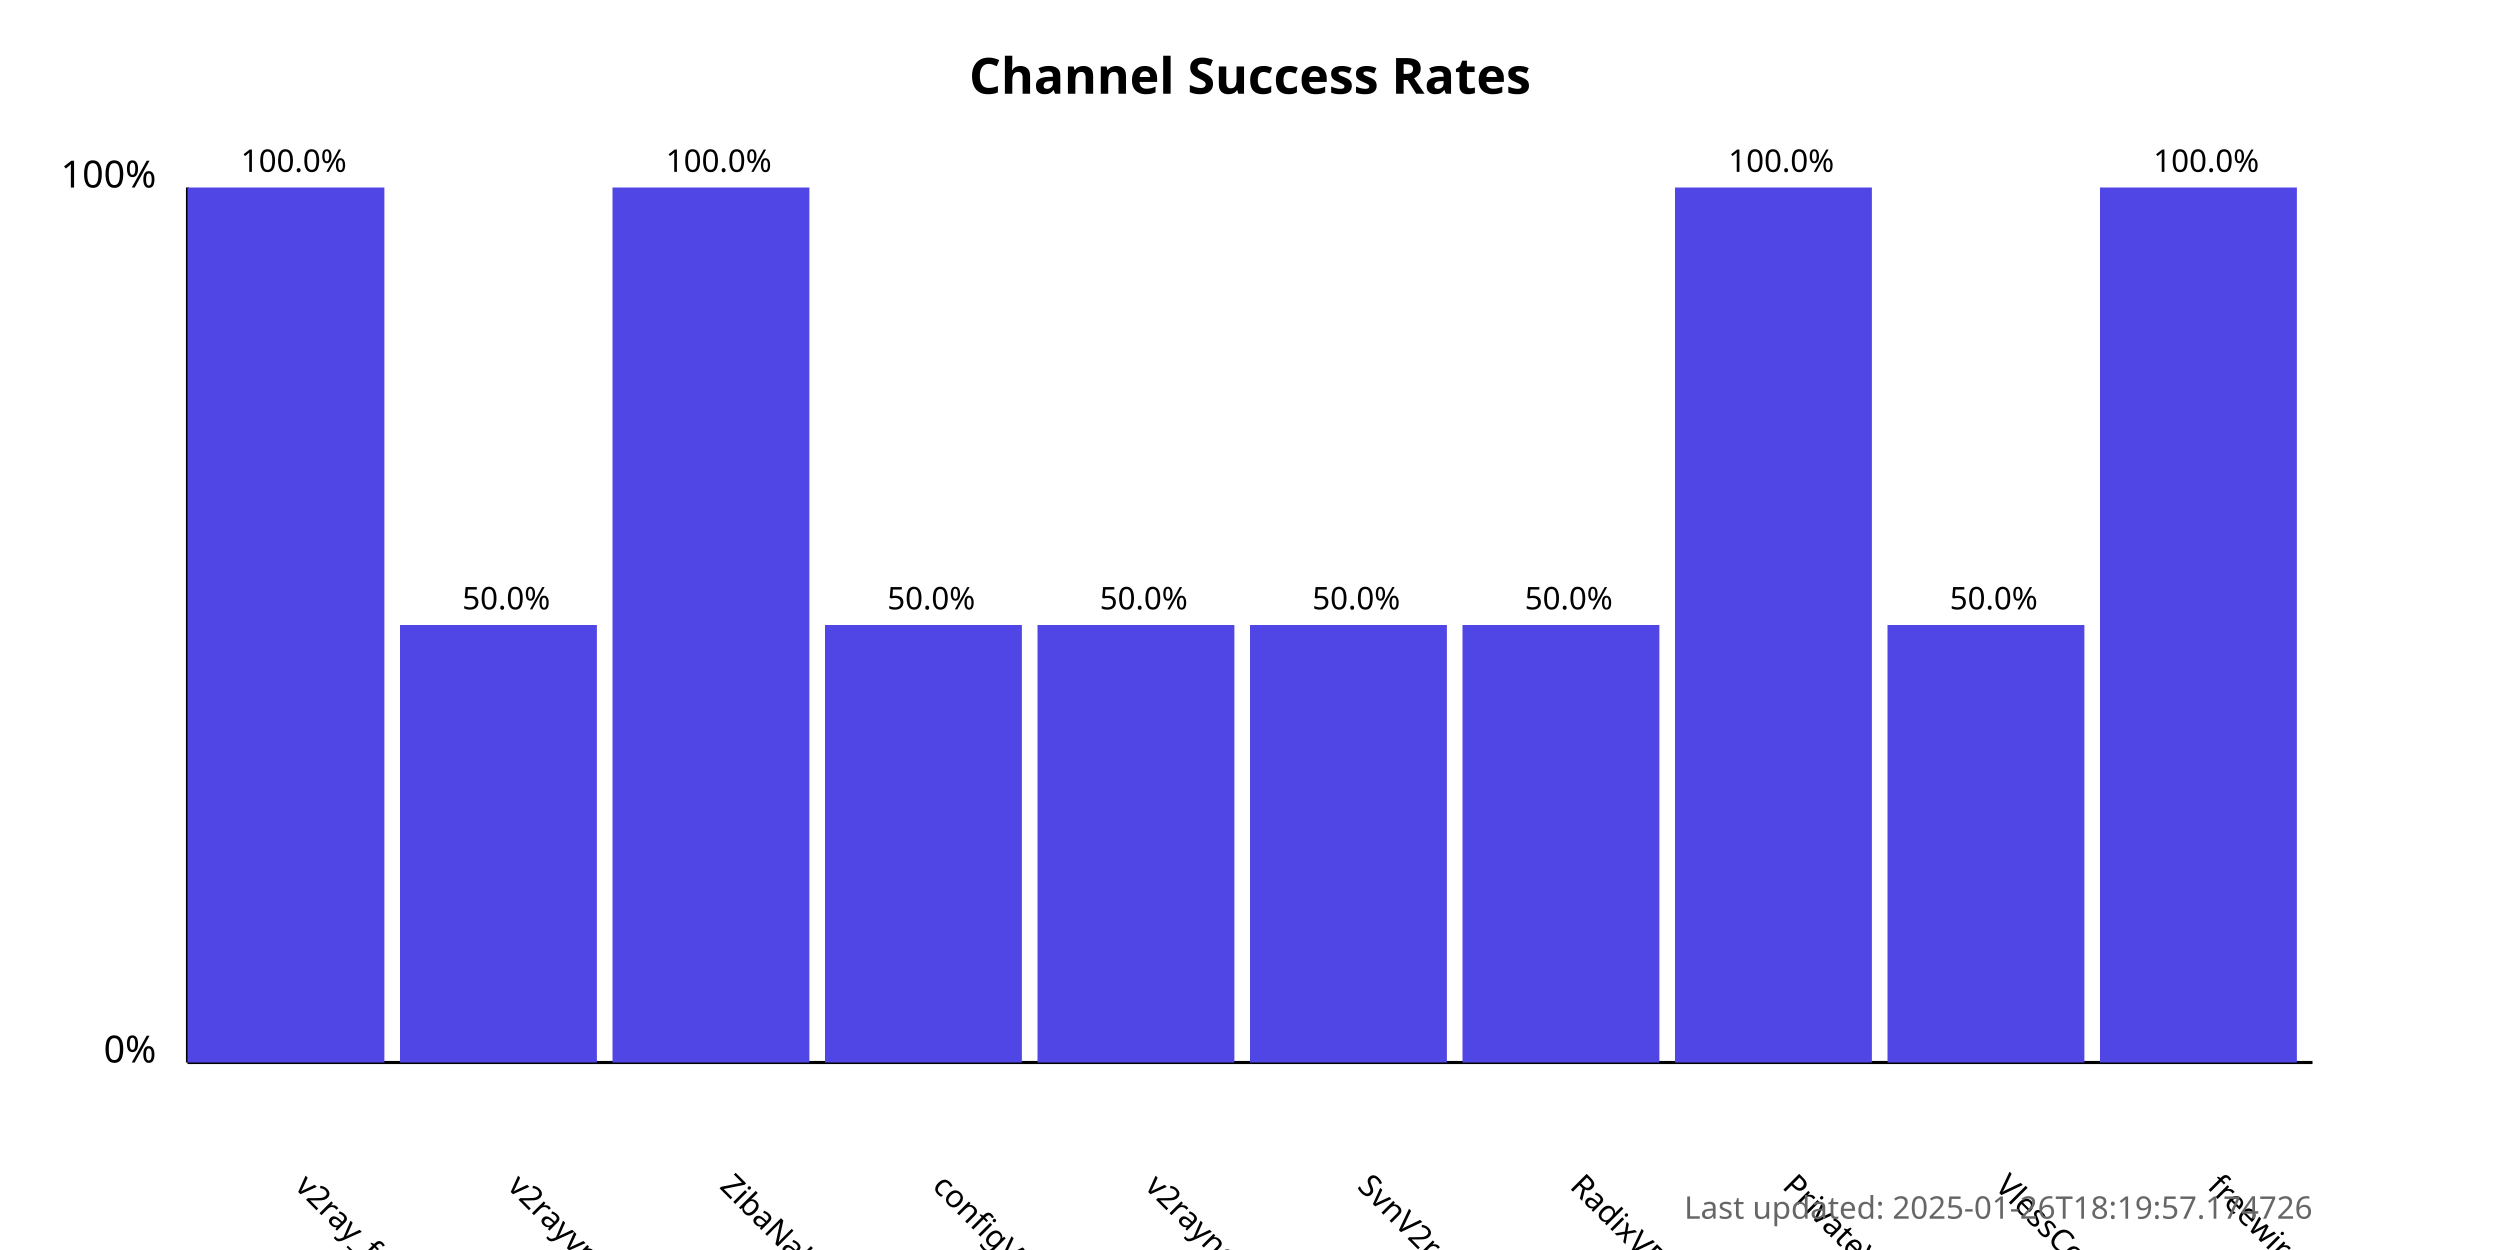
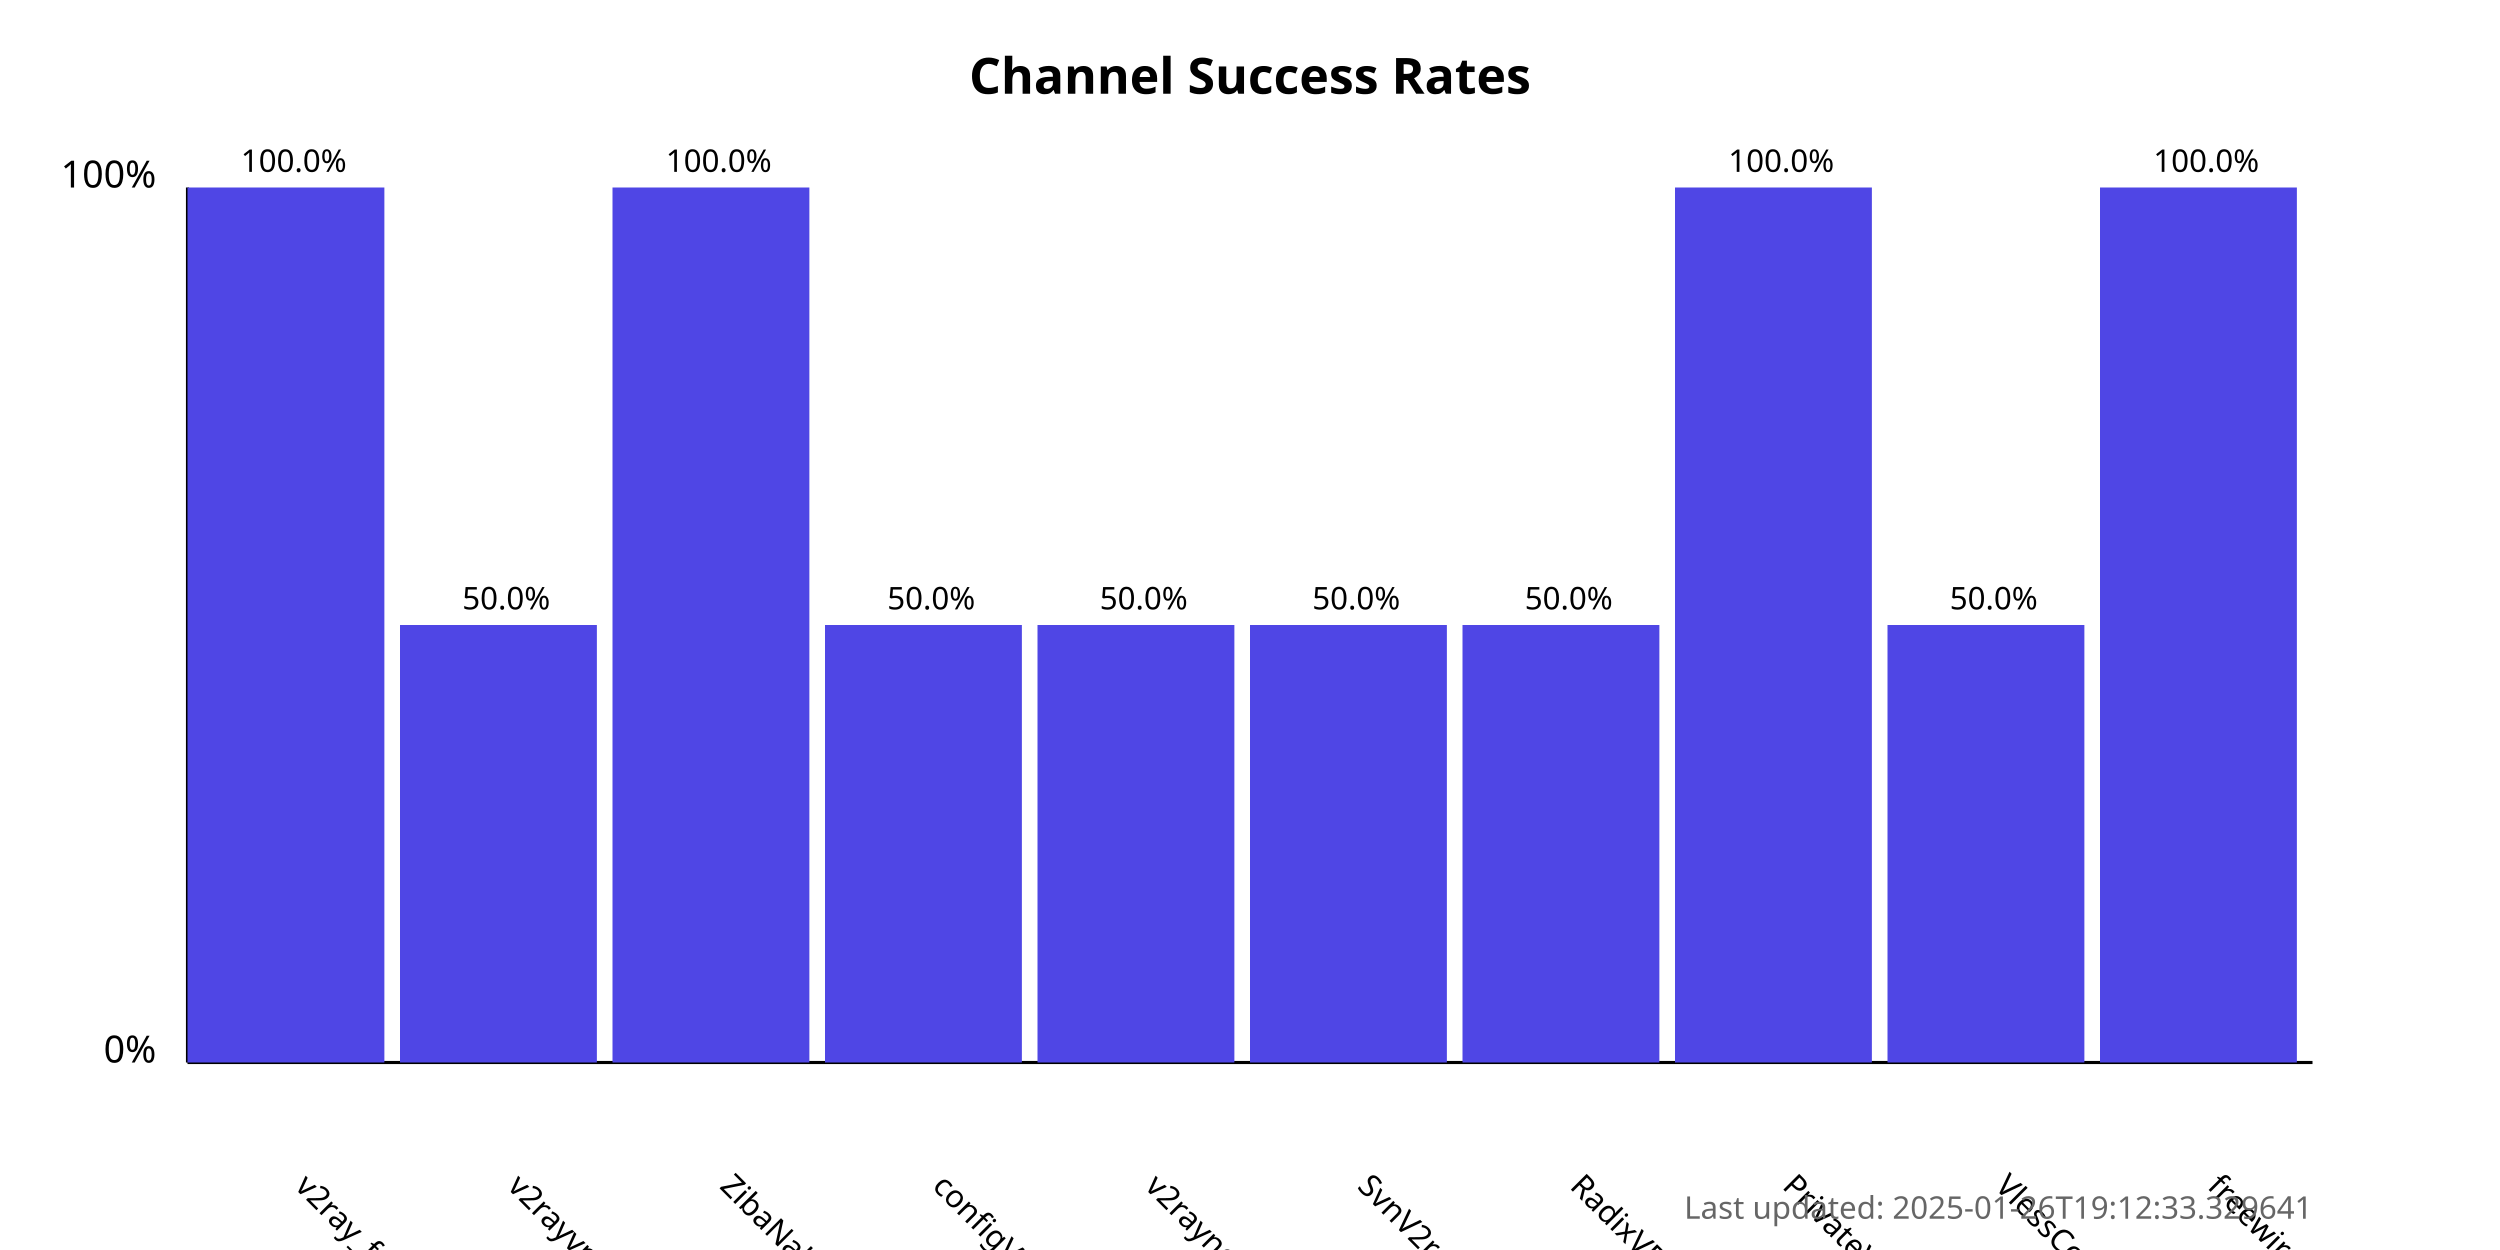
<svg xmlns="http://www.w3.org/2000/svg" width="800" height="400">
  <style>
            .chart-title { font: bold 16px sans-serif; }
            .axis-label { font: 12px sans-serif; }
            .tick-label { font: 10px sans-serif; }
            .bar { fill: #4f46e5; }
            .bar:hover { fill: #6366f1; }
            .timestamp { font: 10px sans-serif; fill: #666; }
        </style>
  <text x="400.0" y="30" text-anchor="middle" class="chart-title">
            Channel Success Rates
        </text>
  <line x1="60" y1="340" x2="60" y2="60" stroke="black" stroke-width="1" />
  <line x1="60" y1="340" x2="740" y2="340" stroke="black" stroke-width="1" />
  <text x="50" y="340" text-anchor="end" class="axis-label">0%</text>
  <text x="50" y="60" text-anchor="end" class="axis-label">100%</text>
  <g>
    <rect x="60" y="60.0" width="63.0" height="280.0" class="bar" />
    <text x="94.0" y="380" transform="rotate(45, 94.0, 380)" text-anchor="start" class="tick-label">
                v2ray_free_conf
            </text>
    <text x="94.0" y="55.0" text-anchor="middle" class="tick-label">
                100.0%
            </text>
  </g>
  <g>
    <rect x="128.0" y="200.0" width="63.0" height="140.0" class="bar" />
    <text x="162.0" y="380" transform="rotate(45, 162.0, 380)" text-anchor="start" class="tick-label">
                v2rayvpno
            </text>
    <text x="162.0" y="195.0" text-anchor="middle" class="tick-label">
                50.0%
            </text>
  </g>
  <g>
    <rect x="196.0" y="60.0" width="63.0" height="280.0" class="bar" />
    <text x="230.0" y="380" transform="rotate(45, 230.0, 380)" text-anchor="start" class="tick-label">
                ZibaNabz
            </text>
    <text x="230.0" y="55.0" text-anchor="middle" class="tick-label">
                100.0%
            </text>
  </g>
  <g>
    <rect x="264.0" y="200.0" width="63.0" height="140.0" class="bar" />
    <text x="298.0" y="380" transform="rotate(45, 298.0, 380)" text-anchor="start" class="tick-label">
                configV2rayForFree
            </text>
    <text x="298.0" y="195.0" text-anchor="middle" class="tick-label">
                50.0%
            </text>
  </g>
  <g>
    <rect x="332.0" y="200.0" width="63.0" height="140.0" class="bar" />
    <text x="366.0" y="380" transform="rotate(45, 366.0, 380)" text-anchor="start" class="tick-label">
                v2rayngvpn
            </text>
    <text x="366.0" y="195.0" text-anchor="middle" class="tick-label">
                50.0%
            </text>
  </g>
  <g>
    <rect x="400.0" y="200.0" width="63.0" height="140.0" class="bar" />
    <text x="434.0" y="380" transform="rotate(45, 434.0, 380)" text-anchor="start" class="tick-label">
                SvnV2ray
            </text>
    <text x="434.0" y="195.0" text-anchor="middle" class="tick-label">
                50.0%
            </text>
  </g>
  <g>
    <rect x="468.0" y="200.0" width="63.0" height="140.0" class="bar" />
    <text x="502.0" y="380" transform="rotate(45, 502.0, 380)" text-anchor="start" class="tick-label">
                RadixVPN
            </text>
    <text x="502.0" y="195.0" text-anchor="middle" class="tick-label">
                50.0%
            </text>
  </g>
  <g>
    <rect x="536.0" y="60.0" width="63.0" height="280.0" class="bar" />
    <text x="570.0" y="380" transform="rotate(45, 570.0, 380)" text-anchor="start" class="tick-label">
                PrivateVPNs
            </text>
    <text x="570.0" y="55.0" text-anchor="middle" class="tick-label">
                100.0%
            </text>
  </g>
  <g>
    <rect x="604.0" y="200.0" width="63.0" height="140.0" class="bar" />
    <text x="638.0" y="380" transform="rotate(45, 638.0, 380)" text-anchor="start" class="tick-label">
                VlessConfig
            </text>
    <text x="638.0" y="195.0" text-anchor="middle" class="tick-label">
                50.0%
            </text>
  </g>
  <g>
    <rect x="672.0" y="60.0" width="63.0" height="280.0" class="bar" />
    <text x="706.0" y="380" transform="rotate(45, 706.0, 380)" text-anchor="start" class="tick-label">
                freewireguard
            </text>
    <text x="706.0" y="55.0" text-anchor="middle" class="tick-label">
                100.0%
            </text>
  </g>
  <text x="740" y="390" text-anchor="end" class="timestamp">
-             Last updated: 2025-01-26T18:19:57.174726
+             Last updated: 2025-01-26T19:12:33.329641
        </text>
</svg>
